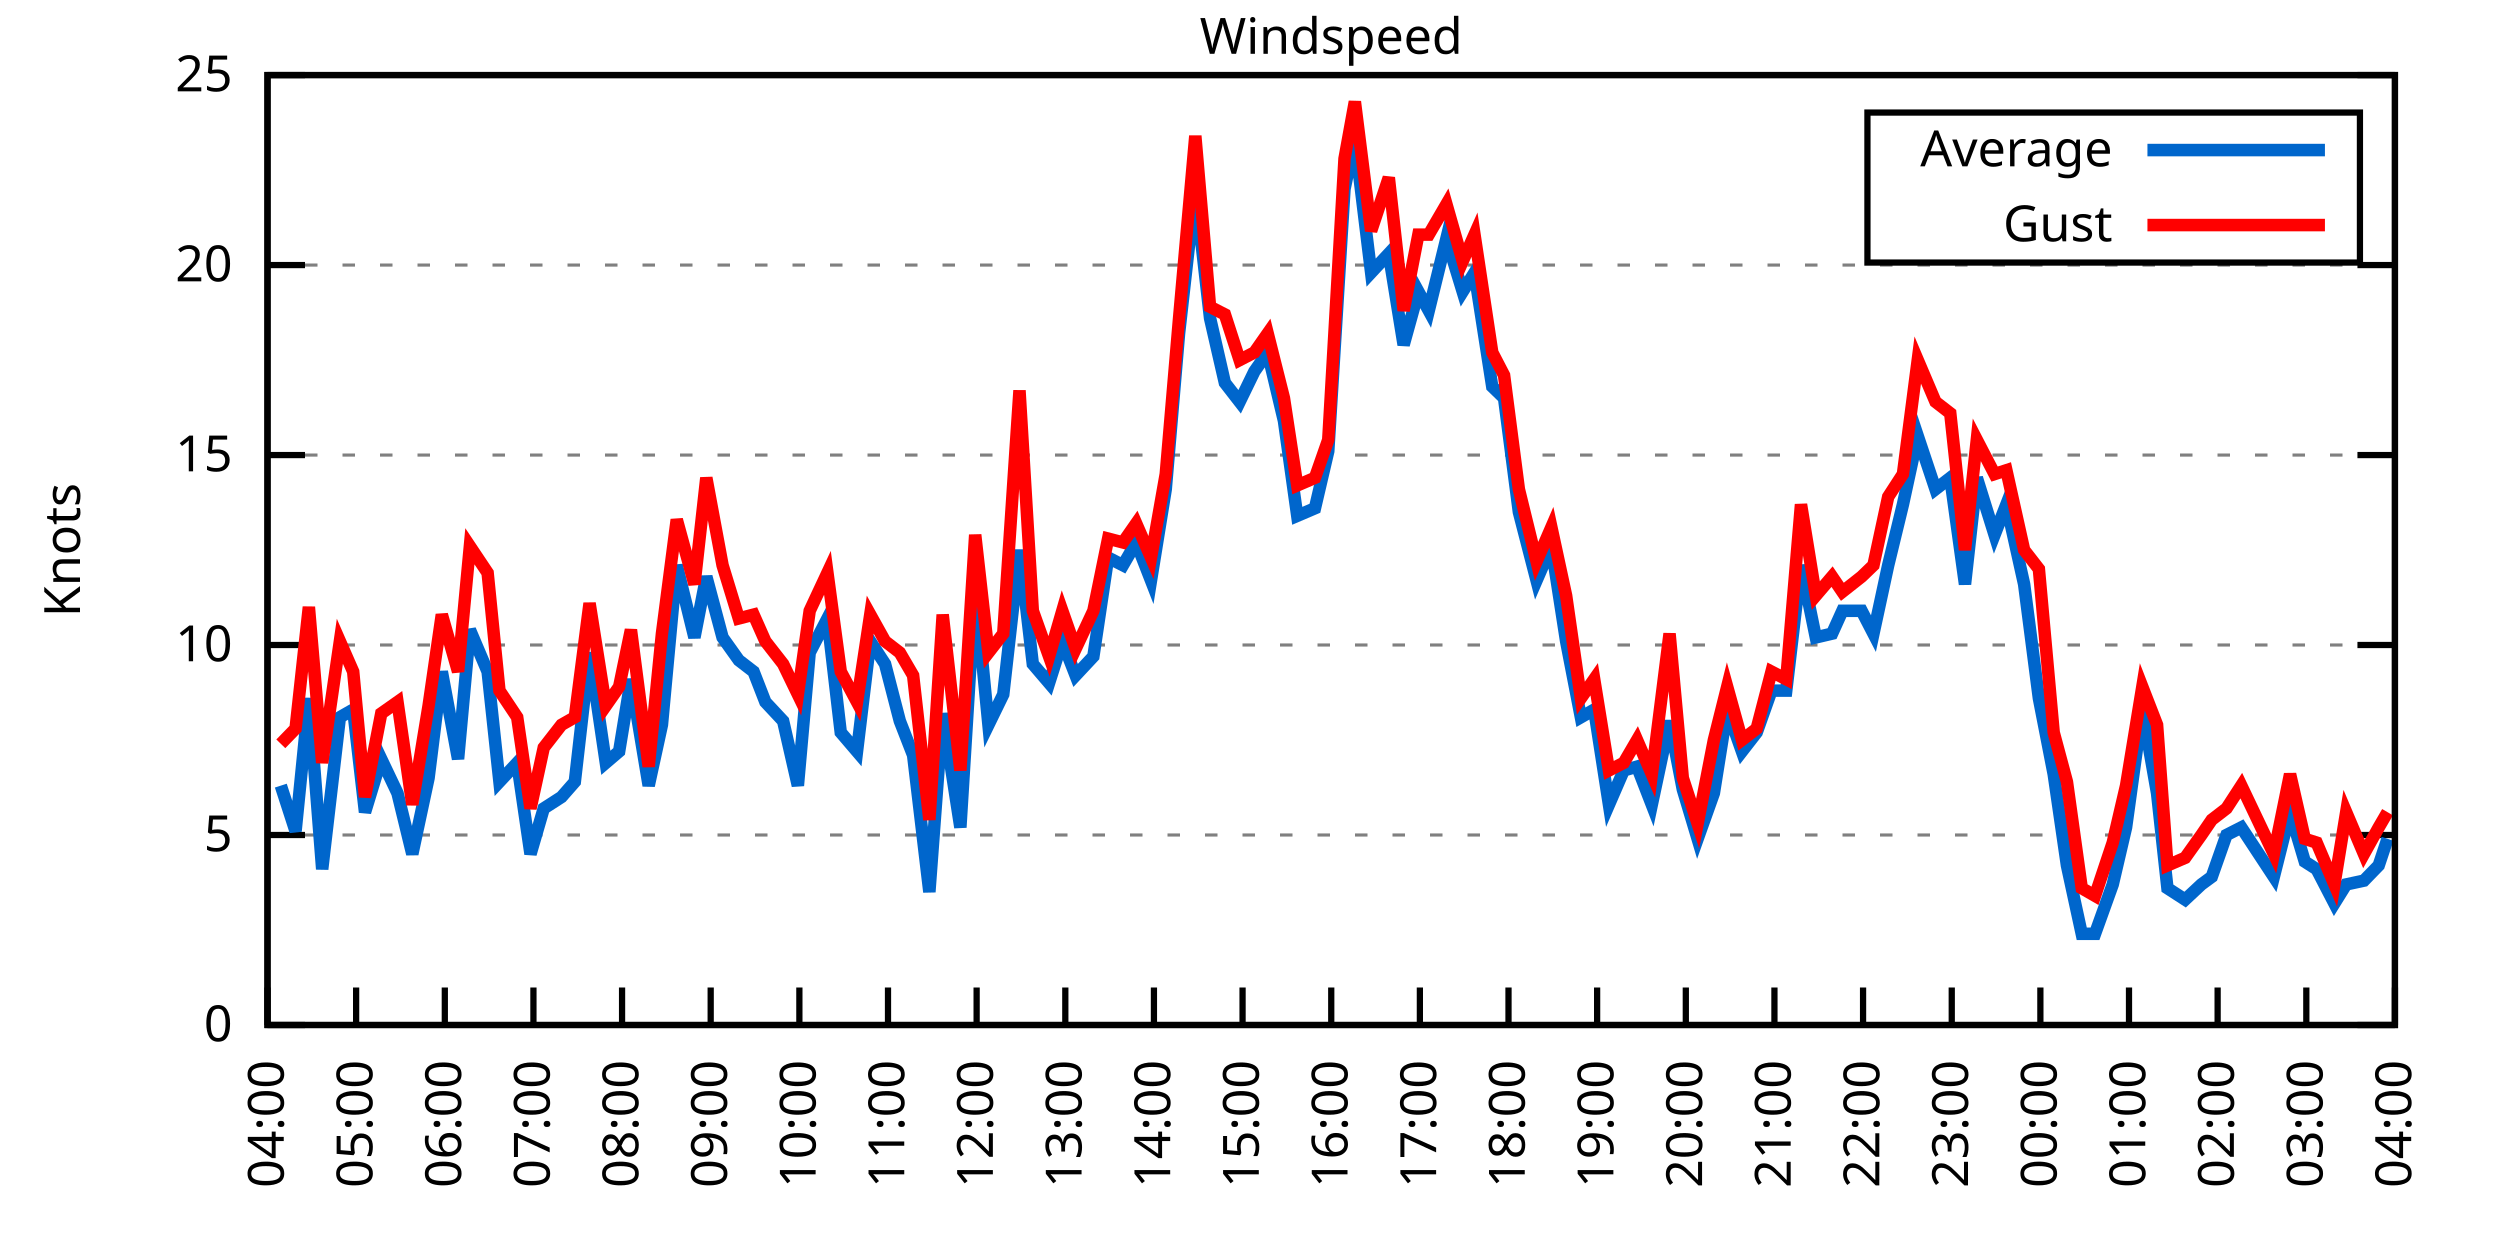
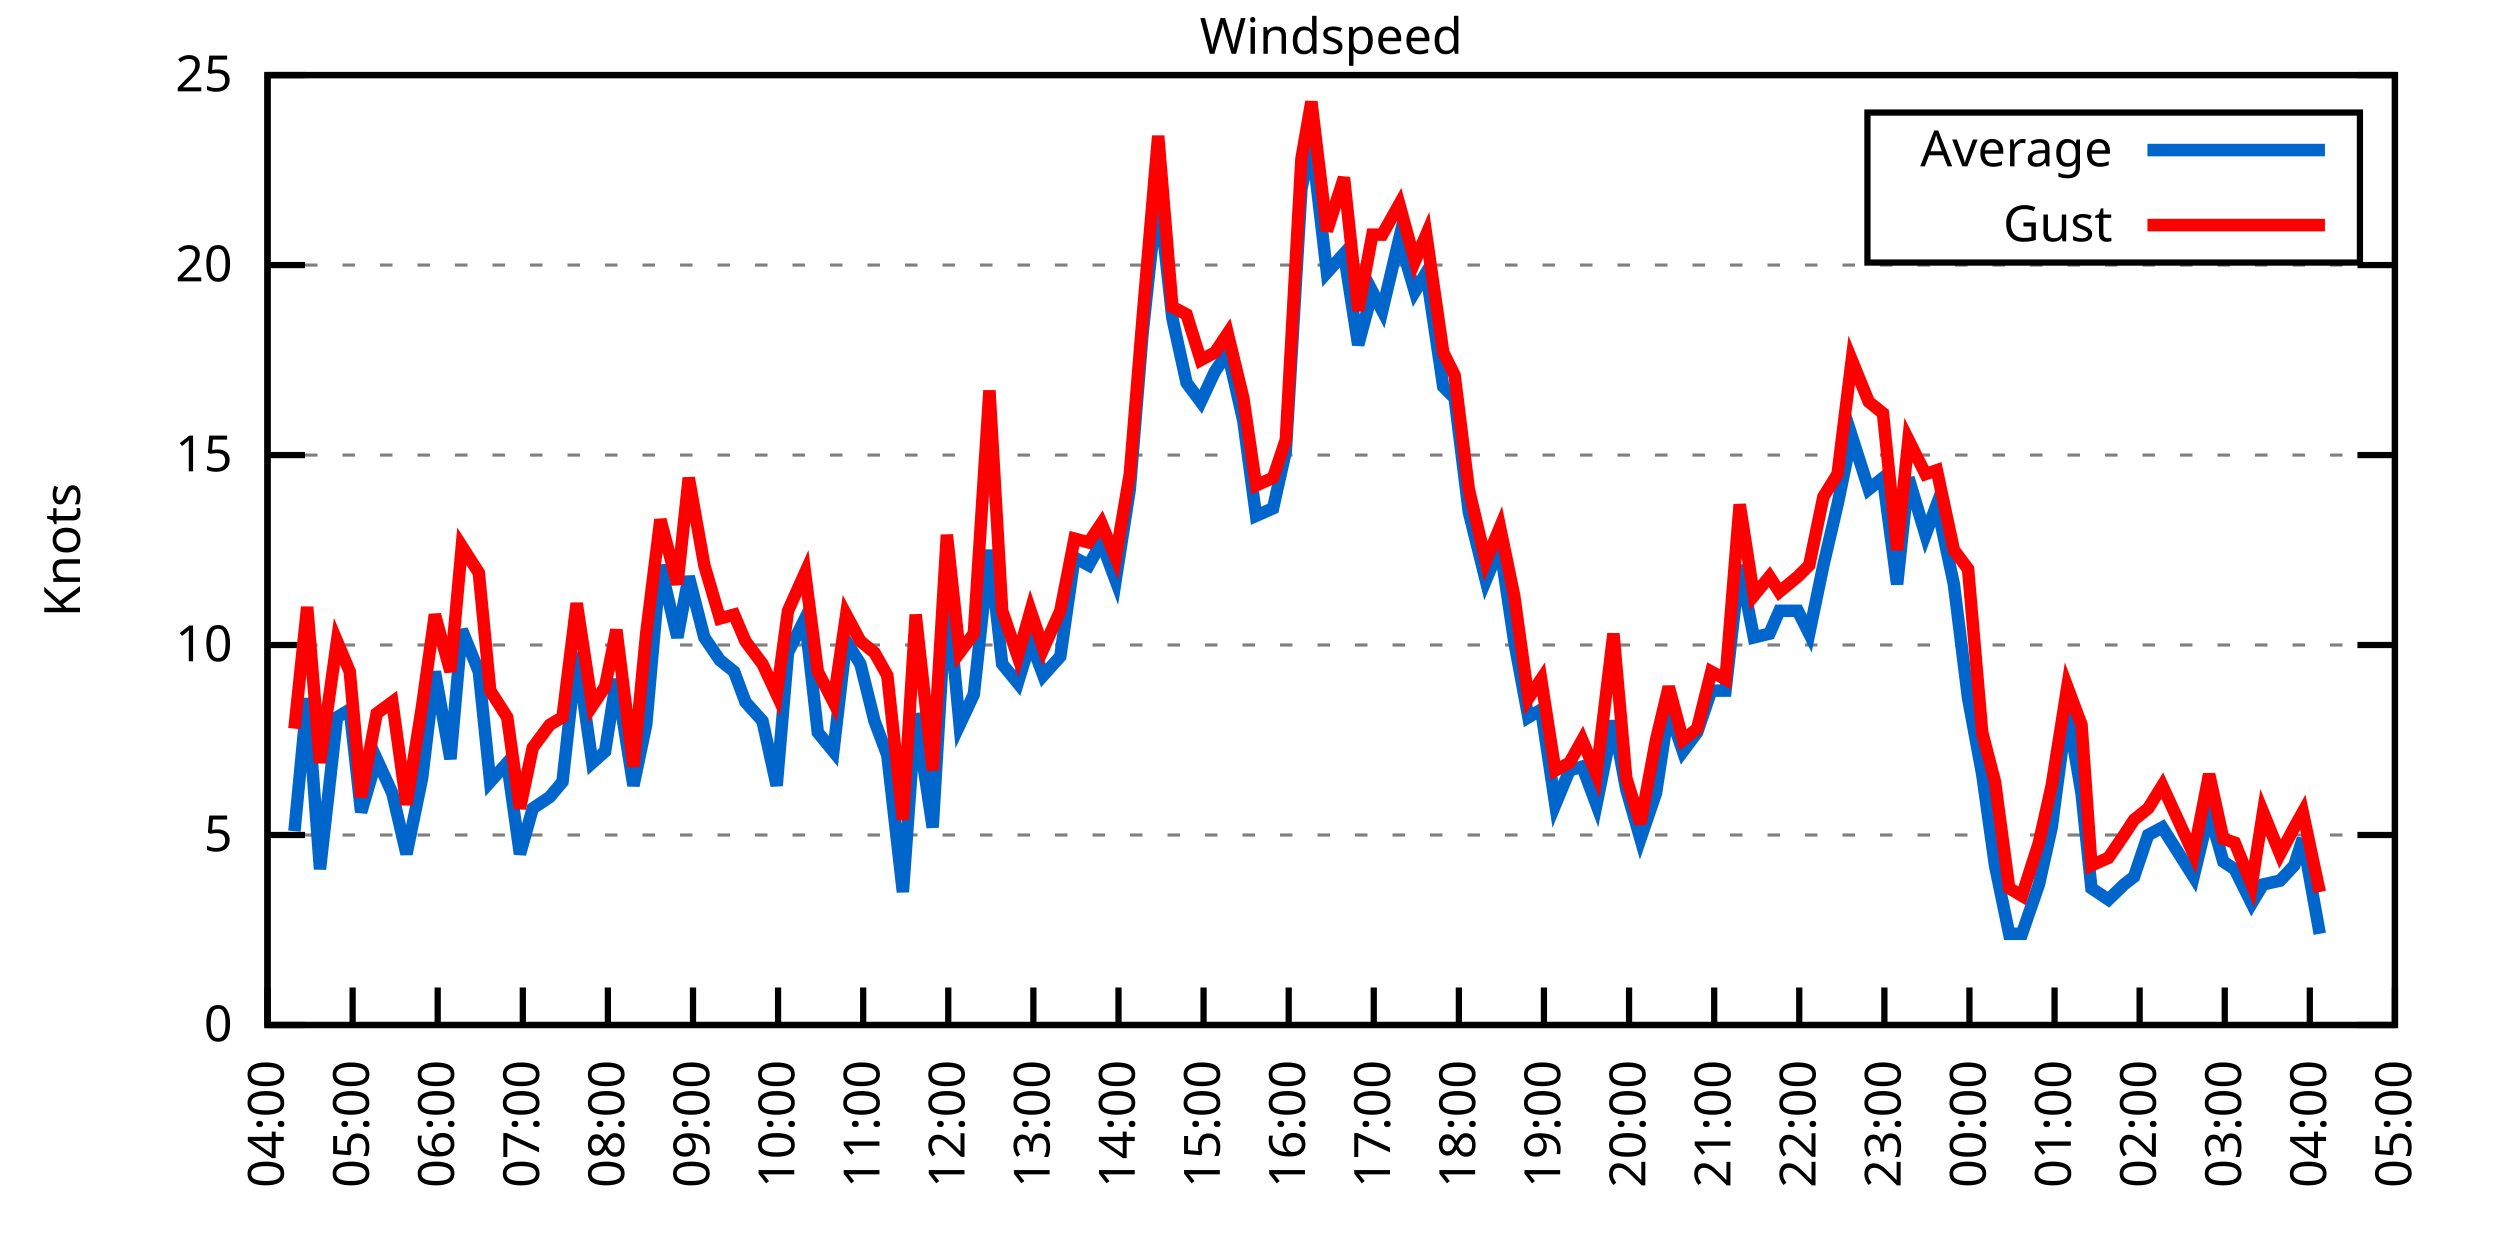
<svg xmlns="http://www.w3.org/2000/svg" xmlns:xlink="http://www.w3.org/1999/xlink" width="400" height="200" viewBox="0 0 400 200">
  <g id="gnuplot_canvas">
    <rect x="0" y="0" width="400" height="200" fill="none" />
    <defs>
      <circle id="gpDot" r="0.5" stroke-width="0.5" stroke="currentColor" />
      <path id="gpPt0" stroke-width="0.333" stroke="currentColor" d="M-1,0 h2 M0,-1 v2" />
      <path id="gpPt1" stroke-width="0.333" stroke="currentColor" d="M-1,-1 L1,1 M1,-1 L-1,1" />
      <path id="gpPt2" stroke-width="0.333" stroke="currentColor" d="M-1,0 L1,0 M0,-1 L0,1 M-1,-1 L1,1 M-1,1 L1,-1" />
      <rect id="gpPt3" stroke-width="0.333" stroke="currentColor" x="-1" y="-1" width="2" height="2" />
      <rect id="gpPt4" stroke-width="0.333" stroke="currentColor" fill="currentColor" x="-1" y="-1" width="2" height="2" />
      <circle id="gpPt5" stroke-width="0.333" stroke="currentColor" cx="0" cy="0" r="1" />
      <use xlink:href="#gpPt5" id="gpPt6" fill="currentColor" stroke="none" />
      <path id="gpPt7" stroke-width="0.333" stroke="currentColor" d="M0,-1.33 L-1.33,0.67 L1.33,0.67 z" />
      <use xlink:href="#gpPt7" id="gpPt8" fill="currentColor" stroke="none" />
      <use xlink:href="#gpPt7" id="gpPt9" stroke="currentColor" transform="rotate(180)" />
      <use xlink:href="#gpPt9" id="gpPt10" fill="currentColor" stroke="none" />
      <use xlink:href="#gpPt3" id="gpPt11" stroke="currentColor" transform="rotate(45)" />
      <use xlink:href="#gpPt11" id="gpPt12" fill="currentColor" stroke="none" />
      <path id="gpPt13" stroke-width="0.333" stroke="currentColor" d="M0,1.330 L1.265,0.411 L0.782,-1.067 L-0.782,-1.076 L-1.265,0.411 z" />
      <use xlink:href="#gpPt13" id="gpPt14" fill="currentColor" stroke="none" />
      <filter id="textbox" filterUnits="objectBoundingBox" x="0" y="0" height="1" width="1">
        <feFlood flood-color="white" flood-opacity="1" result="bgnd" />
        <feComposite in="SourceGraphic" in2="bgnd" operator="atop" />
      </filter>
      <filter id="greybox" filterUnits="objectBoundingBox" x="0" y="0" height="1" width="1">
        <feFlood flood-color="lightgrey" flood-opacity="1" result="grey" />
        <feComposite in="SourceGraphic" in2="grey" operator="atop" />
      </filter>
    </defs>
    <g fill="none" color="white" stroke="currentColor" stroke-width="1.00" stroke-linecap="butt" stroke-linejoin="miter">
</g>
    <g fill="none" color="black" stroke="currentColor" stroke-width="1.00" stroke-linecap="butt" stroke-linejoin="miter">
      <g stroke="none" shape-rendering="crispEdges">
        <polygon fill="rgb(255, 255, 255)" points="42.80,164.00 383.18,164.00 383.18,12.02 42.80,12.02 " />
      </g>
    </g>
    <g fill="none" color="black" stroke="currentColor" stroke-width="1.00" stroke-linecap="butt" stroke-linejoin="miter">
</g>
    <g fill="none" color="black" stroke="black" stroke-width="0.50" stroke-linecap="butt" stroke-linejoin="miter">
</g>
    <g fill="none" color="gray" stroke="currentColor" stroke-width="0.50" stroke-linecap="butt" stroke-linejoin="miter">
      <path stroke="gray" stroke-dasharray="2,4" class="gridline" d="M42.80,164.00 L383.19,164.00  " />
    </g>
    <g fill="none" color="gray" stroke="gray" stroke-width="1.00" stroke-linecap="butt" stroke-linejoin="miter">
</g>
    <g fill="none" color="black" stroke="currentColor" stroke-width="1.00" stroke-linecap="butt" stroke-linejoin="miter">
      <path stroke="black" d="M42.80,164.00 L48.80,164.00 M383.19,164.00 L377.19,164.00  " />
      <g transform="translate(37.20,166.60)" stroke="none" fill="black" font-family="Sans" font-size="8.00" text-anchor="end">
        <text>
          <tspan font-family="Sans"> 0</tspan>
        </text>
      </g>
    </g>
    <g fill="none" color="black" stroke="currentColor" stroke-width="1.00" stroke-linecap="butt" stroke-linejoin="miter">
</g>
    <g fill="none" color="black" stroke="black" stroke-width="0.50" stroke-linecap="butt" stroke-linejoin="miter">
</g>
    <g fill="none" color="gray" stroke="currentColor" stroke-width="0.50" stroke-linecap="butt" stroke-linejoin="miter">
      <path stroke="gray" stroke-dasharray="2,4" class="gridline" d="M42.80,133.60 L383.19,133.60  " />
    </g>
    <g fill="none" color="gray" stroke="gray" stroke-width="1.00" stroke-linecap="butt" stroke-linejoin="miter">
</g>
    <g fill="none" color="black" stroke="currentColor" stroke-width="1.00" stroke-linecap="butt" stroke-linejoin="miter">
      <path stroke="black" d="M42.80,133.60 L48.80,133.60 M383.19,133.60 L377.19,133.60  " />
      <g transform="translate(37.20,136.20)" stroke="none" fill="black" font-family="Sans" font-size="8.00" text-anchor="end">
        <text>
          <tspan font-family="Sans"> 5</tspan>
        </text>
      </g>
    </g>
    <g fill="none" color="black" stroke="currentColor" stroke-width="1.00" stroke-linecap="butt" stroke-linejoin="miter">
</g>
    <g fill="none" color="black" stroke="black" stroke-width="0.50" stroke-linecap="butt" stroke-linejoin="miter">
</g>
    <g fill="none" color="gray" stroke="currentColor" stroke-width="0.50" stroke-linecap="butt" stroke-linejoin="miter">
      <path stroke="gray" stroke-dasharray="2,4" class="gridline" d="M42.80,103.20 L383.19,103.20  " />
    </g>
    <g fill="none" color="gray" stroke="gray" stroke-width="1.00" stroke-linecap="butt" stroke-linejoin="miter">
</g>
    <g fill="none" color="black" stroke="currentColor" stroke-width="1.00" stroke-linecap="butt" stroke-linejoin="miter">
      <path stroke="black" d="M42.80,103.20 L48.80,103.20 M383.19,103.20 L377.19,103.20  " />
      <g transform="translate(37.20,105.80)" stroke="none" fill="black" font-family="Sans" font-size="8.00" text-anchor="end">
        <text>
          <tspan font-family="Sans"> 10</tspan>
        </text>
      </g>
    </g>
    <g fill="none" color="black" stroke="currentColor" stroke-width="1.00" stroke-linecap="butt" stroke-linejoin="miter">
</g>
    <g fill="none" color="black" stroke="black" stroke-width="0.50" stroke-linecap="butt" stroke-linejoin="miter">
</g>
    <g fill="none" color="gray" stroke="currentColor" stroke-width="0.50" stroke-linecap="butt" stroke-linejoin="miter">
      <path stroke="gray" stroke-dasharray="2,4" class="gridline" d="M42.80,72.81 L383.19,72.81  " />
    </g>
    <g fill="none" color="gray" stroke="gray" stroke-width="1.00" stroke-linecap="butt" stroke-linejoin="miter">
</g>
    <g fill="none" color="black" stroke="currentColor" stroke-width="1.00" stroke-linecap="butt" stroke-linejoin="miter">
      <path stroke="black" d="M42.80,72.81 L48.80,72.81 M383.19,72.81 L377.19,72.81  " />
      <g transform="translate(37.20,75.41)" stroke="none" fill="black" font-family="Sans" font-size="8.00" text-anchor="end">
        <text>
          <tspan font-family="Sans"> 15</tspan>
        </text>
      </g>
    </g>
    <g fill="none" color="black" stroke="currentColor" stroke-width="1.00" stroke-linecap="butt" stroke-linejoin="miter">
</g>
    <g fill="none" color="black" stroke="black" stroke-width="0.50" stroke-linecap="butt" stroke-linejoin="miter">
</g>
    <g fill="none" color="gray" stroke="currentColor" stroke-width="0.50" stroke-linecap="butt" stroke-linejoin="miter">
      <path stroke="gray" stroke-dasharray="2,4" class="gridline" d="M42.80,42.41 L383.19,42.41  " />
    </g>
    <g fill="none" color="gray" stroke="gray" stroke-width="1.00" stroke-linecap="butt" stroke-linejoin="miter">
</g>
    <g fill="none" color="black" stroke="currentColor" stroke-width="1.00" stroke-linecap="butt" stroke-linejoin="miter">
      <path stroke="black" d="M42.80,42.41 L48.80,42.41 M383.19,42.41 L377.19,42.41  " />
      <g transform="translate(37.20,45.01)" stroke="none" fill="black" font-family="Sans" font-size="8.00" text-anchor="end">
        <text>
          <tspan font-family="Sans"> 20</tspan>
        </text>
      </g>
    </g>
    <g fill="none" color="black" stroke="currentColor" stroke-width="1.00" stroke-linecap="butt" stroke-linejoin="miter">
</g>
    <g fill="none" color="black" stroke="black" stroke-width="0.50" stroke-linecap="butt" stroke-linejoin="miter">
</g>
    <g fill="none" color="gray" stroke="currentColor" stroke-width="0.50" stroke-linecap="butt" stroke-linejoin="miter">
      <path stroke="gray" stroke-dasharray="2,4" class="gridline" d="M42.80,12.01 L383.19,12.01  " />
    </g>
    <g fill="none" color="gray" stroke="gray" stroke-width="1.00" stroke-linecap="butt" stroke-linejoin="miter">
</g>
    <g fill="none" color="black" stroke="currentColor" stroke-width="1.00" stroke-linecap="butt" stroke-linejoin="miter">
      <path stroke="black" d="M42.80,12.01 L48.80,12.01 M383.19,12.01 L377.19,12.01  " />
      <g transform="translate(37.20,14.61)" stroke="none" fill="black" font-family="Sans" font-size="8.00" text-anchor="end">
        <text>
          <tspan font-family="Sans"> 25</tspan>
        </text>
      </g>
    </g>
    <g fill="none" color="black" stroke="currentColor" stroke-width="1.00" stroke-linecap="butt" stroke-linejoin="miter">
      <path stroke="black" d="M42.80,164.00 L42.80,158.00  " />
      <g transform="translate(45.40,169.60) rotate(270.00)" stroke="none" fill="black" font-family="Sans" font-size="8.00" text-anchor="end">
        <text>
          <tspan font-family="Sans">04:00</tspan>
        </text>
      </g>
    </g>
    <g fill="none" color="black" stroke="currentColor" stroke-width="1.00" stroke-linecap="butt" stroke-linejoin="miter">
-       <path stroke="black" d="M56.98,164.00 L56.98,158.00  " />
-       <g transform="translate(59.58,169.60) rotate(270.00)" stroke="none" fill="black" font-family="Sans" font-size="8.00" text-anchor="end">
+       <path stroke="black" d="M56.42,164.00 L56.42,158.00  " />
+       <g transform="translate(59.02,169.60) rotate(270.00)" stroke="none" fill="black" font-family="Sans" font-size="8.00" text-anchor="end">
        <text>
          <tspan font-family="Sans">05:00</tspan>
        </text>
      </g>
    </g>
    <g fill="none" color="black" stroke="currentColor" stroke-width="1.00" stroke-linecap="butt" stroke-linejoin="miter">
-       <path stroke="black" d="M71.17,164.00 L71.17,158.00  " />
-       <g transform="translate(73.77,169.60) rotate(270.00)" stroke="none" fill="black" font-family="Sans" font-size="8.00" text-anchor="end">
+       <path stroke="black" d="M70.03,164.00 L70.03,158.00  " />
+       <g transform="translate(72.63,169.60) rotate(270.00)" stroke="none" fill="black" font-family="Sans" font-size="8.00" text-anchor="end">
        <text>
          <tspan font-family="Sans">06:00</tspan>
        </text>
      </g>
    </g>
    <g fill="none" color="black" stroke="currentColor" stroke-width="1.00" stroke-linecap="butt" stroke-linejoin="miter">
-       <path stroke="black" d="M85.35,164.00 L85.35,158.00  " />
-       <g transform="translate(87.95,169.60) rotate(270.00)" stroke="none" fill="black" font-family="Sans" font-size="8.00" text-anchor="end">
+       <path stroke="black" d="M83.65,164.00 L83.65,158.00  " />
+       <g transform="translate(86.25,169.60) rotate(270.00)" stroke="none" fill="black" font-family="Sans" font-size="8.00" text-anchor="end">
        <text>
          <tspan font-family="Sans">07:00</tspan>
        </text>
      </g>
    </g>
    <g fill="none" color="black" stroke="currentColor" stroke-width="1.00" stroke-linecap="butt" stroke-linejoin="miter">
-       <path stroke="black" d="M99.53,164.00 L99.53,158.00  " />
-       <g transform="translate(102.13,169.60) rotate(270.00)" stroke="none" fill="black" font-family="Sans" font-size="8.00" text-anchor="end">
+       <path stroke="black" d="M97.26,164.00 L97.26,158.00  " />
+       <g transform="translate(99.86,169.60) rotate(270.00)" stroke="none" fill="black" font-family="Sans" font-size="8.00" text-anchor="end">
        <text>
          <tspan font-family="Sans">08:00</tspan>
        </text>
      </g>
    </g>
    <g fill="none" color="black" stroke="currentColor" stroke-width="1.00" stroke-linecap="butt" stroke-linejoin="miter">
-       <path stroke="black" d="M113.71,164.00 L113.71,158.00  " />
-       <g transform="translate(116.31,169.60) rotate(270.00)" stroke="none" fill="black" font-family="Sans" font-size="8.00" text-anchor="end">
+       <path stroke="black" d="M110.88,164.00 L110.88,158.00  " />
+       <g transform="translate(113.48,169.60) rotate(270.00)" stroke="none" fill="black" font-family="Sans" font-size="8.00" text-anchor="end">
        <text>
          <tspan font-family="Sans">09:00</tspan>
        </text>
      </g>
    </g>
    <g fill="none" color="black" stroke="currentColor" stroke-width="1.00" stroke-linecap="butt" stroke-linejoin="miter">
-       <path stroke="black" d="M127.90,164.00 L127.90,158.00  " />
-       <g transform="translate(130.50,169.60) rotate(270.00)" stroke="none" fill="black" font-family="Sans" font-size="8.00" text-anchor="end">
+       <path stroke="black" d="M124.49,164.00 L124.49,158.00  " />
+       <g transform="translate(127.09,169.60) rotate(270.00)" stroke="none" fill="black" font-family="Sans" font-size="8.00" text-anchor="end">
        <text>
          <tspan font-family="Sans">10:00</tspan>
        </text>
      </g>
    </g>
    <g fill="none" color="black" stroke="currentColor" stroke-width="1.00" stroke-linecap="butt" stroke-linejoin="miter">
-       <path stroke="black" d="M142.08,164.00 L142.08,158.00  " />
-       <g transform="translate(144.68,169.60) rotate(270.00)" stroke="none" fill="black" font-family="Sans" font-size="8.00" text-anchor="end">
+       <path stroke="black" d="M138.11,164.00 L138.11,158.00  " />
+       <g transform="translate(140.71,169.60) rotate(270.00)" stroke="none" fill="black" font-family="Sans" font-size="8.00" text-anchor="end">
        <text>
          <tspan font-family="Sans">11:00</tspan>
        </text>
      </g>
    </g>
    <g fill="none" color="black" stroke="currentColor" stroke-width="1.00" stroke-linecap="butt" stroke-linejoin="miter">
-       <path stroke="black" d="M156.26,164.00 L156.26,158.00  " />
-       <g transform="translate(158.86,169.60) rotate(270.00)" stroke="none" fill="black" font-family="Sans" font-size="8.00" text-anchor="end">
+       <path stroke="black" d="M151.72,164.00 L151.72,158.00  " />
+       <g transform="translate(154.32,169.60) rotate(270.00)" stroke="none" fill="black" font-family="Sans" font-size="8.00" text-anchor="end">
        <text>
          <tspan font-family="Sans">12:00</tspan>
        </text>
      </g>
    </g>
    <g fill="none" color="black" stroke="currentColor" stroke-width="1.00" stroke-linecap="butt" stroke-linejoin="miter">
-       <path stroke="black" d="M170.45,164.00 L170.45,158.00  " />
-       <g transform="translate(173.05,169.60) rotate(270.00)" stroke="none" fill="black" font-family="Sans" font-size="8.00" text-anchor="end">
+       <path stroke="black" d="M165.34,164.00 L165.34,158.00  " />
+       <g transform="translate(167.94,169.60) rotate(270.00)" stroke="none" fill="black" font-family="Sans" font-size="8.00" text-anchor="end">
        <text>
          <tspan font-family="Sans">13:00</tspan>
        </text>
      </g>
    </g>
    <g fill="none" color="black" stroke="currentColor" stroke-width="1.00" stroke-linecap="butt" stroke-linejoin="miter">
-       <path stroke="black" d="M184.63,164.00 L184.63,158.00  " />
-       <g transform="translate(187.23,169.60) rotate(270.00)" stroke="none" fill="black" font-family="Sans" font-size="8.00" text-anchor="end">
+       <path stroke="black" d="M178.96,164.00 L178.96,158.00  " />
+       <g transform="translate(181.56,169.60) rotate(270.00)" stroke="none" fill="black" font-family="Sans" font-size="8.00" text-anchor="end">
        <text>
          <tspan font-family="Sans">14:00</tspan>
        </text>
      </g>
    </g>
    <g fill="none" color="black" stroke="currentColor" stroke-width="1.00" stroke-linecap="butt" stroke-linejoin="miter">
-       <path stroke="black" d="M198.81,164.00 L198.81,158.00  " />
-       <g transform="translate(201.41,169.60) rotate(270.00)" stroke="none" fill="black" font-family="Sans" font-size="8.00" text-anchor="end">
+       <path stroke="black" d="M192.57,164.00 L192.57,158.00  " />
+       <g transform="translate(195.17,169.60) rotate(270.00)" stroke="none" fill="black" font-family="Sans" font-size="8.00" text-anchor="end">
        <text>
          <tspan font-family="Sans">15:00</tspan>
        </text>
      </g>
    </g>
    <g fill="none" color="black" stroke="currentColor" stroke-width="1.00" stroke-linecap="butt" stroke-linejoin="miter">
-       <path stroke="black" d="M213.00,164.00 L213.00,158.00  " />
-       <g transform="translate(215.60,169.60) rotate(270.00)" stroke="none" fill="black" font-family="Sans" font-size="8.00" text-anchor="end">
+       <path stroke="black" d="M206.19,164.00 L206.19,158.00  " />
+       <g transform="translate(208.79,169.60) rotate(270.00)" stroke="none" fill="black" font-family="Sans" font-size="8.00" text-anchor="end">
        <text>
          <tspan font-family="Sans">16:00</tspan>
        </text>
      </g>
    </g>
    <g fill="none" color="black" stroke="currentColor" stroke-width="1.00" stroke-linecap="butt" stroke-linejoin="miter">
-       <path stroke="black" d="M227.18,164.00 L227.18,158.00  " />
-       <g transform="translate(229.78,169.60) rotate(270.00)" stroke="none" fill="black" font-family="Sans" font-size="8.00" text-anchor="end">
+       <path stroke="black" d="M219.80,164.00 L219.80,158.00  " />
+       <g transform="translate(222.40,169.60) rotate(270.00)" stroke="none" fill="black" font-family="Sans" font-size="8.00" text-anchor="end">
        <text>
          <tspan font-family="Sans">17:00</tspan>
        </text>
      </g>
    </g>
    <g fill="none" color="black" stroke="currentColor" stroke-width="1.00" stroke-linecap="butt" stroke-linejoin="miter">
-       <path stroke="black" d="M241.36,164.00 L241.36,158.00  " />
-       <g transform="translate(243.96,169.60) rotate(270.00)" stroke="none" fill="black" font-family="Sans" font-size="8.00" text-anchor="end">
+       <path stroke="black" d="M233.42,164.00 L233.42,158.00  " />
+       <g transform="translate(236.02,169.60) rotate(270.00)" stroke="none" fill="black" font-family="Sans" font-size="8.00" text-anchor="end">
        <text>
          <tspan font-family="Sans">18:00</tspan>
        </text>
      </g>
    </g>
    <g fill="none" color="black" stroke="currentColor" stroke-width="1.00" stroke-linecap="butt" stroke-linejoin="miter">
-       <path stroke="black" d="M255.54,164.00 L255.54,158.00  " />
-       <g transform="translate(258.14,169.60) rotate(270.00)" stroke="none" fill="black" font-family="Sans" font-size="8.00" text-anchor="end">
+       <path stroke="black" d="M247.03,164.00 L247.03,158.00  " />
+       <g transform="translate(249.63,169.60) rotate(270.00)" stroke="none" fill="black" font-family="Sans" font-size="8.00" text-anchor="end">
        <text>
          <tspan font-family="Sans">19:00</tspan>
        </text>
      </g>
    </g>
    <g fill="none" color="black" stroke="currentColor" stroke-width="1.00" stroke-linecap="butt" stroke-linejoin="miter">
-       <path stroke="black" d="M269.73,164.00 L269.73,158.00  " />
-       <g transform="translate(272.33,169.60) rotate(270.00)" stroke="none" fill="black" font-family="Sans" font-size="8.00" text-anchor="end">
+       <path stroke="black" d="M260.65,164.00 L260.65,158.00  " />
+       <g transform="translate(263.25,169.60) rotate(270.00)" stroke="none" fill="black" font-family="Sans" font-size="8.00" text-anchor="end">
        <text>
          <tspan font-family="Sans">20:00</tspan>
        </text>
      </g>
    </g>
    <g fill="none" color="black" stroke="currentColor" stroke-width="1.00" stroke-linecap="butt" stroke-linejoin="miter">
-       <path stroke="black" d="M283.91,164.00 L283.91,158.00  " />
-       <g transform="translate(286.51,169.60) rotate(270.00)" stroke="none" fill="black" font-family="Sans" font-size="8.00" text-anchor="end">
+       <path stroke="black" d="M274.27,164.00 L274.27,158.00  " />
+       <g transform="translate(276.87,169.60) rotate(270.00)" stroke="none" fill="black" font-family="Sans" font-size="8.00" text-anchor="end">
        <text>
          <tspan font-family="Sans">21:00</tspan>
        </text>
      </g>
    </g>
    <g fill="none" color="black" stroke="currentColor" stroke-width="1.00" stroke-linecap="butt" stroke-linejoin="miter">
-       <path stroke="black" d="M298.09,164.00 L298.09,158.00  " />
-       <g transform="translate(300.69,169.60) rotate(270.00)" stroke="none" fill="black" font-family="Sans" font-size="8.00" text-anchor="end">
+       <path stroke="black" d="M287.88,164.00 L287.88,158.00  " />
+       <g transform="translate(290.48,169.60) rotate(270.00)" stroke="none" fill="black" font-family="Sans" font-size="8.00" text-anchor="end">
        <text>
          <tspan font-family="Sans">22:00</tspan>
        </text>
      </g>
    </g>
    <g fill="none" color="black" stroke="currentColor" stroke-width="1.00" stroke-linecap="butt" stroke-linejoin="miter">
-       <path stroke="black" d="M312.28,164.00 L312.28,158.00  " />
-       <g transform="translate(314.88,169.60) rotate(270.00)" stroke="none" fill="black" font-family="Sans" font-size="8.00" text-anchor="end">
+       <path stroke="black" d="M301.50,164.00 L301.50,158.00  " />
+       <g transform="translate(304.10,169.60) rotate(270.00)" stroke="none" fill="black" font-family="Sans" font-size="8.00" text-anchor="end">
        <text>
          <tspan font-family="Sans">23:00</tspan>
        </text>
      </g>
    </g>
    <g fill="none" color="black" stroke="currentColor" stroke-width="1.00" stroke-linecap="butt" stroke-linejoin="miter">
-       <path stroke="black" d="M326.46,164.00 L326.46,158.00  " />
-       <g transform="translate(329.06,169.60) rotate(270.00)" stroke="none" fill="black" font-family="Sans" font-size="8.00" text-anchor="end">
+       <path stroke="black" d="M315.11,164.00 L315.11,158.00  " />
+       <g transform="translate(317.71,169.60) rotate(270.00)" stroke="none" fill="black" font-family="Sans" font-size="8.00" text-anchor="end">
        <text>
          <tspan font-family="Sans">00:00</tspan>
        </text>
      </g>
    </g>
    <g fill="none" color="black" stroke="currentColor" stroke-width="1.00" stroke-linecap="butt" stroke-linejoin="miter">
-       <path stroke="black" d="M340.64,164.00 L340.64,158.00  " />
-       <g transform="translate(343.24,169.60) rotate(270.00)" stroke="none" fill="black" font-family="Sans" font-size="8.00" text-anchor="end">
+       <path stroke="black" d="M328.73,164.00 L328.73,158.00  " />
+       <g transform="translate(331.33,169.60) rotate(270.00)" stroke="none" fill="black" font-family="Sans" font-size="8.00" text-anchor="end">
        <text>
          <tspan font-family="Sans">01:00</tspan>
        </text>
      </g>
    </g>
    <g fill="none" color="black" stroke="currentColor" stroke-width="1.00" stroke-linecap="butt" stroke-linejoin="miter">
-       <path stroke="black" d="M354.82,164.00 L354.82,158.00  " />
-       <g transform="translate(357.42,169.60) rotate(270.00)" stroke="none" fill="black" font-family="Sans" font-size="8.00" text-anchor="end">
+       <path stroke="black" d="M342.34,164.00 L342.34,158.00  " />
+       <g transform="translate(344.94,169.60) rotate(270.00)" stroke="none" fill="black" font-family="Sans" font-size="8.00" text-anchor="end">
        <text>
          <tspan font-family="Sans">02:00</tspan>
        </text>
      </g>
    </g>
    <g fill="none" color="black" stroke="currentColor" stroke-width="1.00" stroke-linecap="butt" stroke-linejoin="miter">
-       <path stroke="black" d="M369.01,164.00 L369.01,158.00  " />
-       <g transform="translate(371.61,169.60) rotate(270.00)" stroke="none" fill="black" font-family="Sans" font-size="8.00" text-anchor="end">
+       <path stroke="black" d="M355.96,164.00 L355.96,158.00  " />
+       <g transform="translate(358.56,169.60) rotate(270.00)" stroke="none" fill="black" font-family="Sans" font-size="8.00" text-anchor="end">
        <text>
          <tspan font-family="Sans">03:00</tspan>
+         </text>
+       </g>
+     </g>
+     <g fill="none" color="black" stroke="currentColor" stroke-width="1.00" stroke-linecap="butt" stroke-linejoin="miter">
+       <path stroke="black" d="M369.57,164.00 L369.57,158.00  " />
+       <g transform="translate(372.17,169.60) rotate(270.00)" stroke="none" fill="black" font-family="Sans" font-size="8.00" text-anchor="end">
+         <text>
+           <tspan font-family="Sans">04:00</tspan>
        </text>
      </g>
    </g>
    <g fill="none" color="black" stroke="currentColor" stroke-width="1.00" stroke-linecap="butt" stroke-linejoin="miter">
      <path stroke="black" d="M383.19,164.00 L383.19,158.00  " />
      <g transform="translate(385.79,169.60) rotate(270.00)" stroke="none" fill="black" font-family="Sans" font-size="8.00" text-anchor="end">
        <text>
-           <tspan font-family="Sans">04:00</tspan>
+           <tspan font-family="Sans">05:00</tspan>
        </text>
      </g>
    </g>
    <g fill="none" color="black" stroke="currentColor" stroke-width="1.00" stroke-linecap="butt" stroke-linejoin="miter">
</g>
    <g fill="none" color="black" stroke="currentColor" stroke-width="1.00" stroke-linecap="butt" stroke-linejoin="miter">
      <path stroke="black" d="M42.80,12.01 L42.80,164.00 L383.19,164.00 L383.19,12.01 L42.80,12.01 Z  " />
    </g>
    <g fill="none" color="black" stroke="currentColor" stroke-width="1.00" stroke-linecap="butt" stroke-linejoin="miter">
</g>
    <g fill="none" color="black" stroke="currentColor" stroke-width="1.00" stroke-linecap="butt" stroke-linejoin="miter">
      <path stroke="black" d="M298.79,42.01 L298.79,18.01 L377.59,18.01 L377.59,42.01 L298.79,42.01 Z  " />
    </g>
    <g id="Windspeed_plot_1">
      <g fill="none" color="white" stroke="black" stroke-width="2.00" stroke-linecap="butt" stroke-linejoin="miter">
</g>
      <g fill="none" color="black" stroke="currentColor" stroke-width="2.00" stroke-linecap="butt" stroke-linejoin="miter">
        <g transform="translate(337.99,26.61)" stroke="none" fill="black" font-family="Sans" font-size="8.00" text-anchor="end">
          <text>
            <tspan font-family="Sans">Average</tspan>
          </text>
        </g>
      </g>
      <g fill="none" color="black" stroke="currentColor" stroke-width="2.00" stroke-linecap="butt" stroke-linejoin="miter">
-         <path stroke="rgb(  0, 102, 204)" d="M343.59,24.01 L371.99,24.01 M44.93,125.70 L47.29,132.99 L49.42,111.72 L51.55,139.07 L54.38,114.76 L56.51,113.54   L58.40,129.95 L61.00,121.44 L63.60,126.91 L65.97,136.64 L68.57,124.48 L70.69,107.46 L73.29,121.44 L75.18,100.77   L78.02,107.46 L79.91,125.09 L82.75,122.05 L84.88,136.64 L87.00,129.35 L89.84,127.52 L91.97,125.09 L94.33,104.42   L96.93,122.05 L99.06,120.23 L100.95,108.68 L103.79,125.70 L105.91,115.97 L108.28,90.44 L111.11,101.99 L113.01,92.26   L115.61,101.99 L118.21,105.64 L120.57,107.46 L122.46,112.32 L125.30,115.36 L127.66,125.70 L129.55,104.42 L132.39,98.95   L134.52,117.19 L137.12,120.23 L139.24,102.60 L141.61,106.24 L143.97,115.36 L146.10,120.83 L148.70,142.72 L150.83,114.15   L153.66,132.39 L156.03,94.08 L158.15,115.97 L160.52,111.11 L163.12,88.00 L165.25,106.24 L167.85,109.28 L169.97,102.60   L172.10,108.07 L174.94,105.03 L177.30,89.22 L179.67,90.44 L181.79,86.79 L184.16,92.87 L186.52,78.28 L188.65,53.35   L191.25,30.25 L193.61,50.92 L195.98,61.25 L198.34,64.29 L200.70,59.43 L202.83,56.39 L205.43,67.33 L207.56,82.53   L210.39,81.32 L212.52,72.20 L215.12,30.25 L216.78,22.35 L219.38,43.62 L222.21,40.58 L224.58,55.18 L226.94,46.66   L228.60,49.70 L231.43,38.15 L234.03,46.66 L235.92,43.62 L238.76,61.86 L240.65,63.69 L243.02,81.93 L245.85,92.87   L248.22,87.40 L250.58,102.60 L252.94,114.76 L255.07,113.54 L257.43,128.74 L259.80,123.27 L261.93,122.66 L264.29,128.74   L267.13,115.36 L269.25,126.31 L271.62,134.21 L274.22,126.91 L276.35,113.54 L278.71,120.23 L281.07,117.19 L283.44,110.50   L285.80,110.50 L288.16,90.44 L290.53,101.99 L293.13,101.38 L294.78,97.73 L297.86,97.73 L299.75,101.38 L302.11,90.44   L304.47,80.71 L306.84,69.77 L309.68,78.28 L312.04,76.45 L314.40,93.48 L316.29,76.45 L319.13,85.57 L321.02,80.71   L323.86,93.48 L326.22,111.72 L328.59,123.87 L330.71,138.47 L333.08,149.41 L335.20,149.41 L338.04,141.51 L340.17,132.39   L342.77,113.54 L345.13,126.91 L346.79,142.11 L349.62,143.94 L352.22,141.51 L353.88,140.29 L356.24,133.60 L358.61,132.39   L363.81,140.29 L366.41,129.95 L368.77,137.86 L370.66,139.07 L373.50,144.55 L375.39,141.51 L378.23,140.90 L380.59,138.47   L382.01,134.21  " />
+         <path stroke="rgb(  0, 102, 204)" d="M343.59,24.01 L371.99,24.01 M47.11,132.99 L49.15,111.72 L51.20,139.07 L53.92,114.76 L55.96,113.54 L57.78,129.95   L60.27,121.44 L62.77,126.91 L65.04,136.64 L67.54,124.48 L69.58,107.46 L72.07,121.44 L73.89,100.77 L76.61,107.46   L78.43,125.09 L81.15,122.05 L83.19,136.64 L85.24,129.35 L87.96,127.52 L90.00,125.09 L92.27,104.42 L94.77,122.05   L96.81,120.23 L98.62,108.68 L101.35,125.70 L103.39,115.97 L105.66,90.44 L108.38,101.99 L110.20,92.26 L112.69,101.99   L115.19,105.64 L117.46,107.46 L119.27,112.32 L122.00,115.36 L124.27,125.70 L126.08,104.42 L128.81,98.95 L130.85,117.19   L133.34,120.23 L135.39,102.60 L137.66,106.24 L139.92,115.36 L141.97,120.83 L144.46,142.72 L146.51,114.15 L149.23,132.39   L151.50,94.08 L153.54,115.97 L155.81,111.11 L158.31,88.00 L160.35,106.24 L162.84,109.28 L164.89,102.60 L166.93,108.07   L169.65,105.03 L171.92,89.22 L174.19,90.44 L176.23,86.79 L178.50,92.87 L180.77,78.28 L182.81,53.35 L185.31,30.25   L187.58,50.92 L189.85,61.25 L192.12,64.29 L194.39,59.43 L196.43,56.39 L198.93,67.33 L200.97,82.53 L203.69,81.32   L205.73,72.20 L208.23,30.25 L209.82,22.35 L212.31,43.62 L215.04,40.58 L217.31,55.18 L219.58,46.66 L221.16,49.70   L223.89,38.15 L226.38,46.66 L228.20,43.62 L230.92,61.86 L232.74,63.69 L235.01,81.93 L237.73,92.87 L240.00,87.40   L242.27,102.60 L244.54,114.76 L246.58,113.54 L248.85,128.74 L251.12,123.27 L253.16,122.66 L255.43,128.74 L258.15,115.36   L260.20,126.31 L262.47,134.21 L264.96,126.91 L267.00,113.54 L269.27,120.23 L271.54,117.19 L273.81,110.50 L276.08,110.50   L278.35,90.44 L280.62,101.99 L283.12,101.38 L284.70,97.73 L287.65,97.73 L289.47,101.38 L291.74,90.44 L294.01,80.71   L296.28,69.77 L299.00,78.28 L301.27,76.45 L303.54,93.48 L305.35,76.45 L308.08,85.57 L309.89,80.71 L312.62,93.48   L314.89,111.72 L317.15,123.87 L319.20,138.47 L321.47,149.41 L323.51,149.41 L326.23,141.51 L328.27,132.39 L330.77,113.54   L333.04,126.91 L334.63,142.11 L337.35,143.94 L339.85,141.51 L341.44,140.29 L343.70,133.60 L345.97,132.39 L350.97,140.29   L353.46,129.95 L355.73,137.86 L357.55,139.07 L360.27,144.55 L362.09,141.51 L364.81,140.90 L367.08,138.47 L368.44,134.21   L371.16,149.41  " />
      </g>
    </g>
    <g id="Windspeed_plot_2">
      <g fill="none" color="black" stroke="currentColor" stroke-width="2.00" stroke-linecap="butt" stroke-linejoin="miter">
        <g transform="translate(337.99,38.61)" stroke="none" fill="black" font-family="Sans" font-size="8.00" text-anchor="end">
          <text>
            <tspan font-family="Sans">Gust</tspan>
          </text>
        </g>
      </g>
      <g fill="none" color="black" stroke="currentColor" stroke-width="2.00" stroke-linecap="butt" stroke-linejoin="miter">
-         <path stroke="rgb(255,   0,   0)" d="M343.59,36.01 L371.99,36.01 M44.93,119.01 L47.29,116.58 L49.42,97.12 L51.55,122.05 L54.38,102.60 L56.51,107.46   L58.40,127.52 L61.00,114.15 L63.60,112.32 L65.97,128.74 L68.57,112.93 L70.69,98.34 L73.29,107.46 L75.18,87.40   L78.02,91.65 L79.91,110.50 L82.75,114.76 L84.88,129.35 L87.00,119.62 L89.84,115.97 L91.97,114.76 L94.33,96.52   L96.93,112.93 L99.06,109.89 L100.95,100.77 L103.79,122.66 L105.91,101.38 L108.28,83.14 L111.11,93.48 L113.01,76.45   L115.61,90.44 L118.21,98.95 L120.57,98.34 L122.46,102.60 L125.30,106.24 L127.66,111.11 L129.55,97.73 L132.39,91.65   L134.52,107.46 L137.12,112.32 L139.24,98.34 L141.61,102.60 L143.97,104.42 L146.10,108.07 L148.70,131.17 L150.83,98.34   L153.66,123.27 L156.03,85.57 L158.15,104.42 L160.52,101.38 L163.12,62.47 L165.25,97.73 L167.85,105.03 L169.97,97.73   L172.10,103.81 L174.94,97.73 L177.30,86.18 L179.67,86.79 L181.79,83.75 L184.16,89.22 L186.52,75.85 L188.65,50.92   L191.25,21.74 L193.61,49.10 L195.98,50.31 L198.34,57.61 L200.70,56.39 L202.83,53.35 L205.43,63.69 L207.56,77.67   L210.39,76.45 L212.52,70.37 L215.12,25.39 L216.78,16.27 L219.38,36.94 L222.21,28.42 L224.58,49.70 L226.94,37.54   L228.60,37.54 L231.43,32.68 L234.03,41.80 L235.92,37.54 L238.76,56.39 L240.65,60.04 L243.02,78.28 L245.85,89.83   L248.22,84.36 L250.58,95.30 L252.94,111.72 L255.07,108.68 L257.43,123.27 L259.80,122.05 L261.93,118.40 L264.29,123.87   L267.13,101.38 L269.25,124.48 L271.62,131.78 L274.22,118.40 L276.35,109.89 L278.71,118.40 L281.07,116.58 L283.44,107.46   L285.80,108.68 L288.16,80.71 L290.53,95.30 L293.13,92.26 L294.78,94.69 L297.86,92.26 L299.75,90.44 L302.11,79.49   L304.47,75.85 L306.84,57.61 L309.68,64.29 L312.04,66.12 L314.40,88.00 L316.29,70.37 L319.13,75.85 L321.02,75.24   L323.86,88.00 L326.22,91.04 L328.59,117.19 L330.71,125.09 L333.08,142.11 L335.20,143.33 L338.04,134.82 L340.17,125.70   L342.77,109.89 L345.13,115.97 L346.79,138.47 L349.62,137.25 L352.22,133.60 L353.88,131.17 L356.24,129.35 L358.61,125.70   L363.81,136.64 L366.41,123.87 L368.77,134.21 L370.66,134.82 L373.50,141.51 L375.39,129.95 L378.23,136.64 L380.59,132.39   L382.01,129.95  " />
+         <path stroke="rgb(255,   0,   0)" d="M343.59,36.01 L371.99,36.01 M47.11,116.58 L49.15,97.12 L51.20,122.05 L53.92,102.60 L55.96,107.46 L57.78,127.52   L60.27,114.15 L62.77,112.32 L65.04,128.74 L67.54,112.93 L69.58,98.34 L72.07,107.46 L73.89,87.40 L76.61,91.65   L78.43,110.50 L81.15,114.76 L83.19,129.35 L85.24,119.62 L87.96,115.97 L90.00,114.76 L92.27,96.52 L94.77,112.93   L96.81,109.89 L98.62,100.77 L101.35,122.66 L103.39,101.38 L105.66,83.14 L108.38,93.48 L110.20,76.45 L112.69,90.44   L115.19,98.95 L117.46,98.34 L119.27,102.60 L122.00,106.24 L124.27,111.11 L126.08,97.73 L128.81,91.65 L130.85,107.46   L133.34,112.32 L135.39,98.34 L137.66,102.60 L139.92,104.42 L141.97,108.07 L144.46,131.17 L146.51,98.34 L149.23,123.27   L151.50,85.57 L153.54,104.42 L155.81,101.38 L158.31,62.47 L160.35,97.73 L162.84,105.03 L164.89,97.73 L166.93,103.81   L169.65,97.73 L171.92,86.18 L174.19,86.79 L176.23,83.75 L178.50,89.22 L180.77,75.85 L182.81,50.92 L185.31,21.74   L187.58,49.10 L189.85,50.31 L192.12,57.61 L194.39,56.39 L196.43,53.35 L198.93,63.69 L200.97,77.67 L203.69,76.45   L205.73,70.37 L208.23,25.39 L209.82,16.27 L212.31,36.94 L215.04,28.42 L217.31,49.70 L219.58,37.54 L221.16,37.54   L223.89,32.68 L226.38,41.80 L228.20,37.54 L230.92,56.39 L232.74,60.04 L235.01,78.28 L237.73,89.83 L240.00,84.36   L242.27,95.30 L244.54,111.72 L246.58,108.68 L248.85,123.27 L251.12,122.05 L253.16,118.40 L255.43,123.87 L258.15,101.38   L260.20,124.48 L262.47,131.78 L264.96,118.40 L267.00,109.89 L269.27,118.40 L271.54,116.58 L273.81,107.46 L276.08,108.68   L278.35,80.71 L280.62,95.30 L283.12,92.26 L284.70,94.69 L287.65,92.26 L289.47,90.44 L291.74,79.49 L294.01,75.85   L296.28,57.61 L299.00,64.29 L301.27,66.12 L303.54,88.00 L305.35,70.37 L308.08,75.85 L309.89,75.24 L312.62,88.00   L314.89,91.04 L317.15,117.19 L319.20,125.09 L321.47,142.11 L323.51,143.33 L326.23,134.82 L328.27,125.70 L330.77,109.89   L333.04,115.97 L334.63,138.47 L337.35,137.25 L339.85,133.60 L341.44,131.17 L343.70,129.35 L345.97,125.70 L350.97,136.64   L353.46,123.87 L355.73,134.21 L357.55,134.82 L360.27,141.51 L362.09,129.95 L364.81,136.64 L367.08,132.39 L368.44,129.95   L371.16,142.72  " />
      </g>
    </g>
    <g fill="none" color="black" stroke="currentColor" stroke-width="2.00" stroke-linecap="butt" stroke-linejoin="miter">
</g>
    <g fill="none" color="black" stroke="black" stroke-width="1.00" stroke-linecap="butt" stroke-linejoin="miter">
</g>
    <g fill="none" color="black" stroke="currentColor" stroke-width="1.00" stroke-linecap="butt" stroke-linejoin="miter">
      <path stroke="black" d="M42.80,12.01 L42.80,164.00 L383.19,164.00 L383.19,12.01 L42.80,12.01 Z  " />
      <g transform="translate(12.80,88.01) rotate(270.00)" stroke="none" fill="black" font-family="Sans" font-size="8.00" text-anchor="middle">
        <text>
          <tspan font-family="Sans">Knots</tspan>
        </text>
      </g>
    </g>
    <g fill="none" color="black" stroke="currentColor" stroke-width="1.00" stroke-linecap="butt" stroke-linejoin="miter">
</g>
    <g fill="none" color="black" stroke="currentColor" stroke-width="1.00" stroke-linecap="butt" stroke-linejoin="miter">
      <g transform="translate(212.99,8.61)" stroke="none" fill="black" font-family="Sans" font-size="8.00" text-anchor="middle">
        <text>
          <tspan font-family="Sans">Windspeed</tspan>
        </text>
      </g>
    </g>
    <g fill="none" color="black" stroke="currentColor" stroke-width="1.00" stroke-linecap="butt" stroke-linejoin="miter">
</g>
  </g>
</svg>
